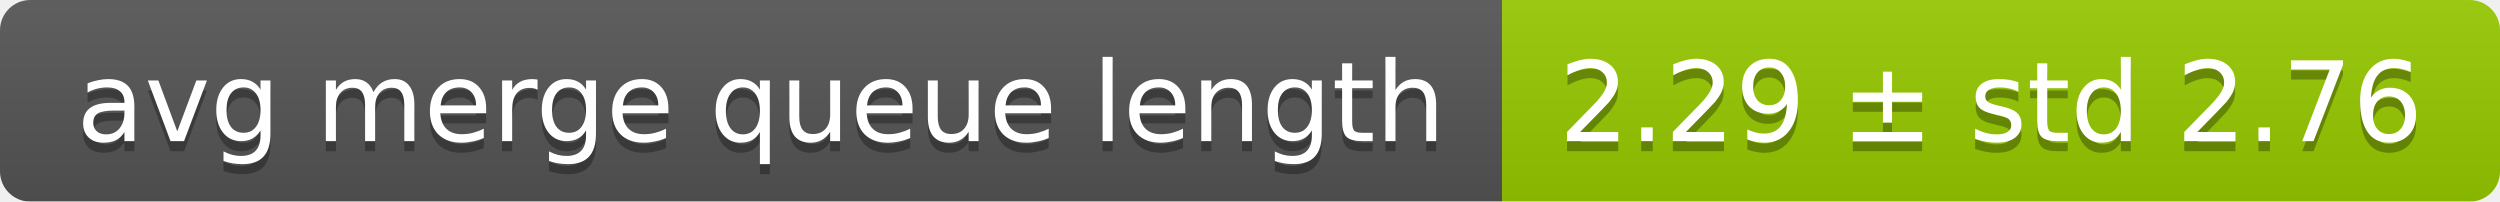
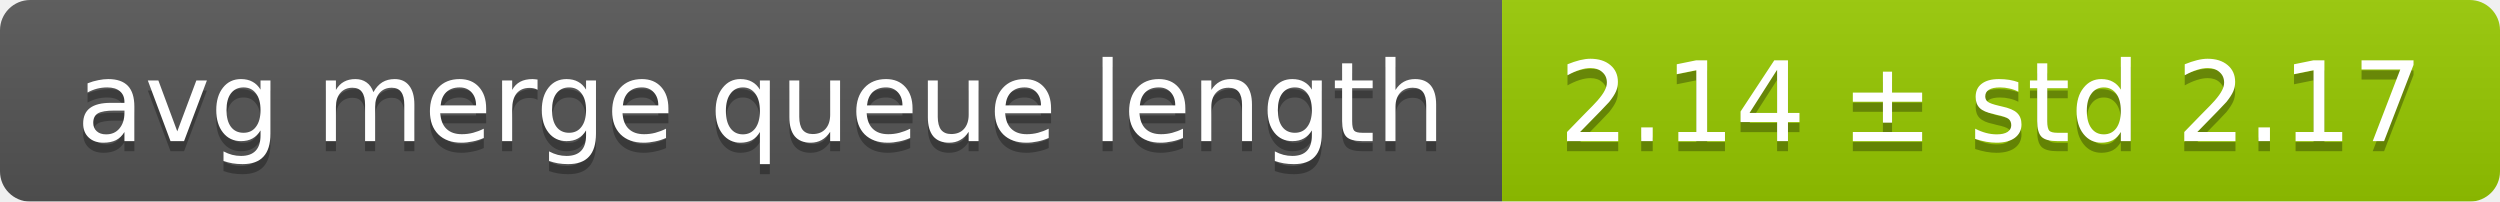
<svg xmlns="http://www.w3.org/2000/svg" width="248" height="20">
  <linearGradient id="smooth" x2="0" y2="100%">
    <stop offset="0" stop-color="#bbb" stop-opacity=".1" />
    <stop offset="1" stop-opacity=".1" />
  </linearGradient>
  <mask id="round">
    <rect width="248" height="20" rx="3" fill="#fff" />
  </mask>
  <g mask="url(#round)">
    <rect width="149" height="20" fill="#555" />
    <rect x="149" width="99" height="20" fill="#97ca00" />
    <rect width="248" height="20" fill="url(#smooth)" />
  </g>
  <g fill="#fff" text-anchor="middle" font-family="DejaVu Sans,Verdana,Geneva,sans-serif" font-size="11">
    <text x="75.5" y="15" fill="#010101" fill-opacity=".3">avg merge queue length</text>
    <text x="75.5" y="14">avg merge queue length</text>
-     <text x="197.5" y="15" fill="#010101" fill-opacity=".3">2.29 ± std 2.76</text>
-     <text x="197.5" y="14">2.29 ± std 2.76</text>
+     <text x="197.5" y="15" fill="#010101" fill-opacity=".3">2.14 ± std 2.17</text>
+     <text x="197.5" y="14">2.14 ± std 2.17</text>
  </g>
</svg>
